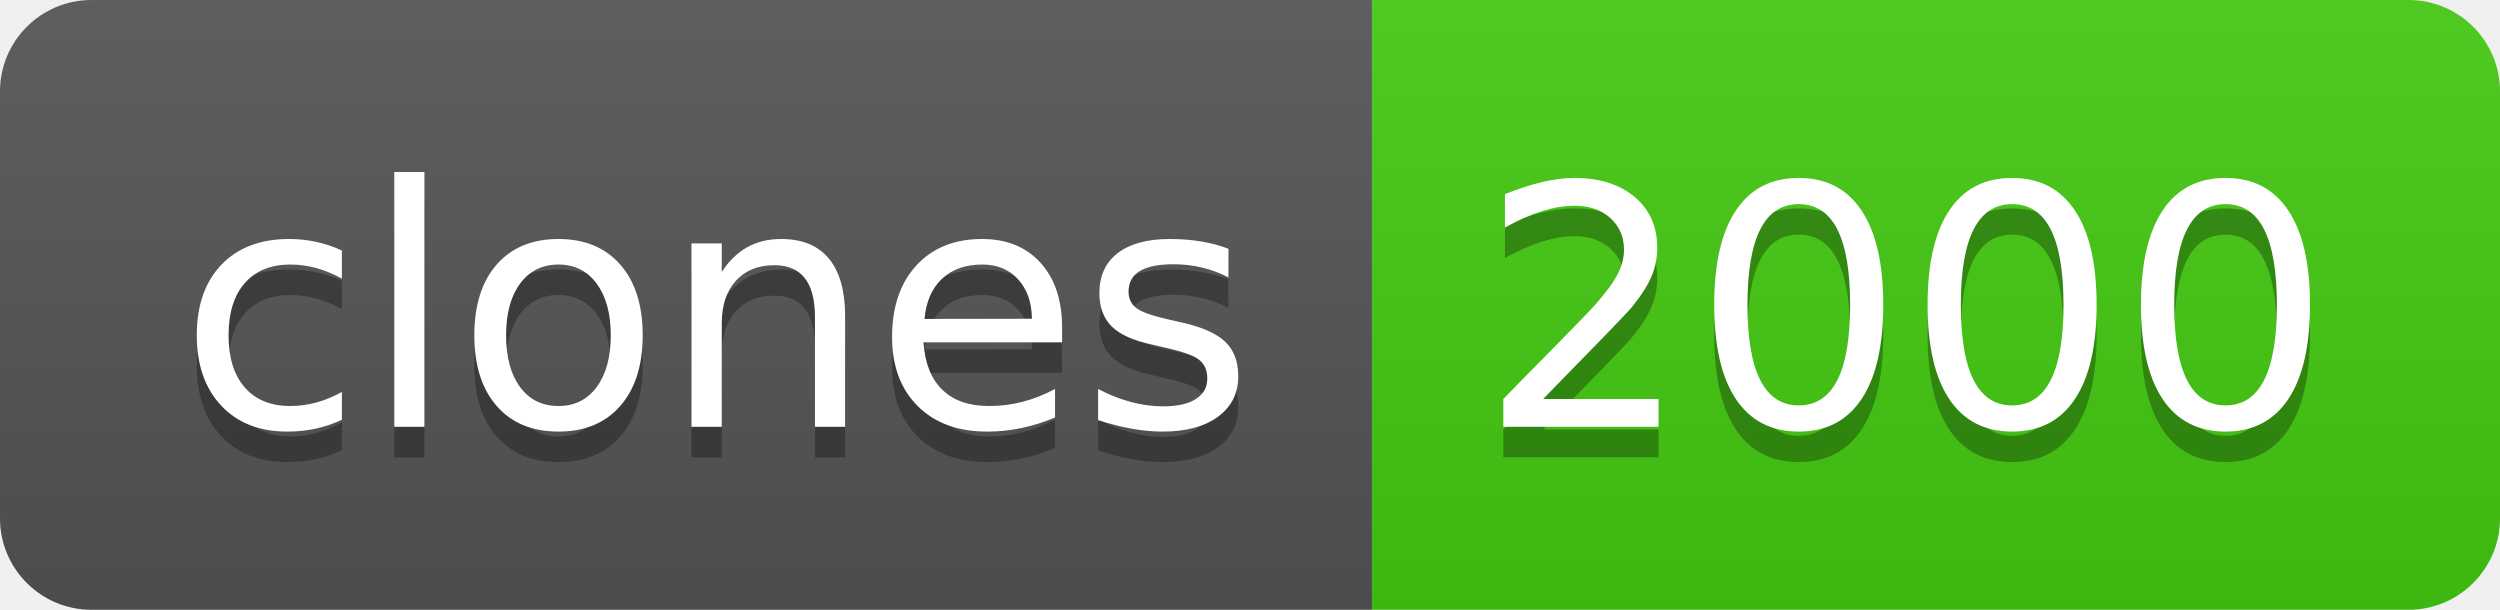
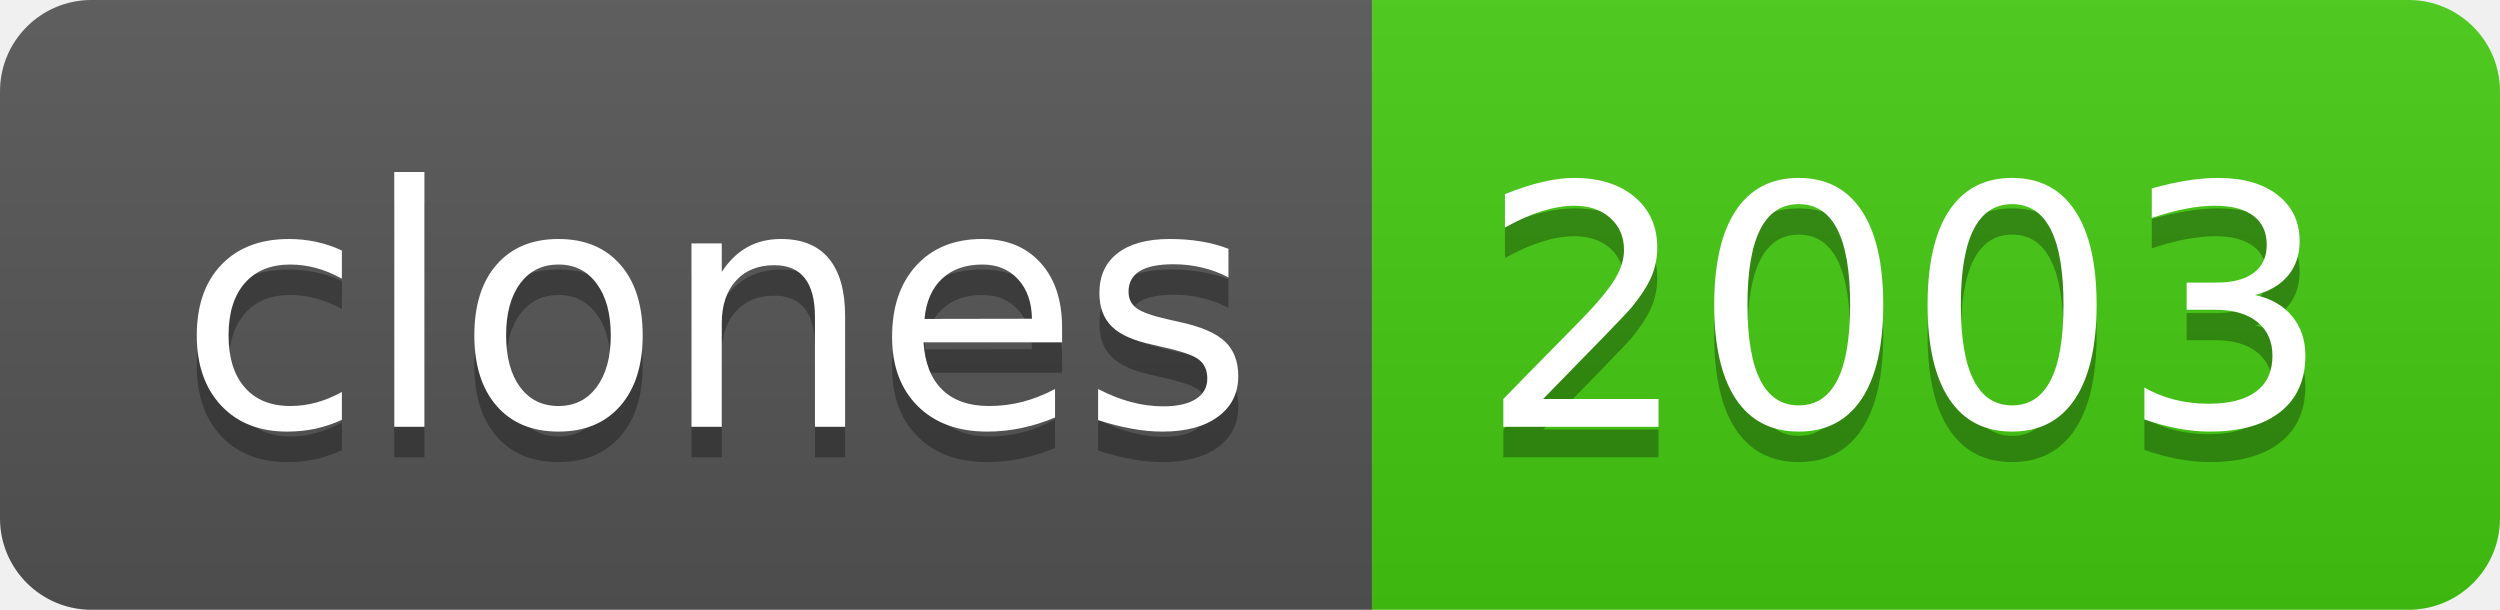
- <svg xmlns="http://www.w3.org/2000/svg" width="82" height="20" role="img" aria-label="clones: 2000">
+ <svg xmlns="http://www.w3.org/2000/svg" width="82" height="20" role="img" aria-label="clones: 2003">
  <linearGradient id="s" x2="0" y2="100%">
    <stop offset="0" stop-color="#bbb" stop-opacity=".1" />
    <stop offset="1" stop-opacity=".1" />
  </linearGradient>
  <clipPath id="r">
    <rect width="82" height="20" rx="3" fill="#fff" />
  </clipPath>
  <g clip-path="url(#r)">
    <rect width="45" height="20" fill="#555" />
    <rect x="45" width="37" height="20" fill="#4c1" />
    <rect width="82" height="20" fill="url(#s)" />
  </g>
  <g fill="#fff" text-anchor="middle" font-family="Verdana,Geneva,DejaVu Sans,sans-serif" text-rendering="geometricPrecision" font-size="110">
    <text aria-hidden="true" x="235" y="150" fill="#010101" fill-opacity=".3" transform="scale(.1)" textLength="350">clones</text>
    <text x="235" y="140" transform="scale(.1)" fill="#fff" textLength="350">clones</text>
-     <text aria-hidden="true" x="625" y="150" fill="#010101" fill-opacity=".3" transform="scale(.1)" textLength="270">2000</text>
-     <text x="625" y="140" transform="scale(.1)" fill="#fff" textLength="270">2000</text>
+     <text aria-hidden="true" x="625" y="150" fill="#010101" fill-opacity=".3" transform="scale(.1)" textLength="270">2003</text>
+     <text x="625" y="140" transform="scale(.1)" fill="#fff" textLength="270">2003</text>
  </g>
</svg>
